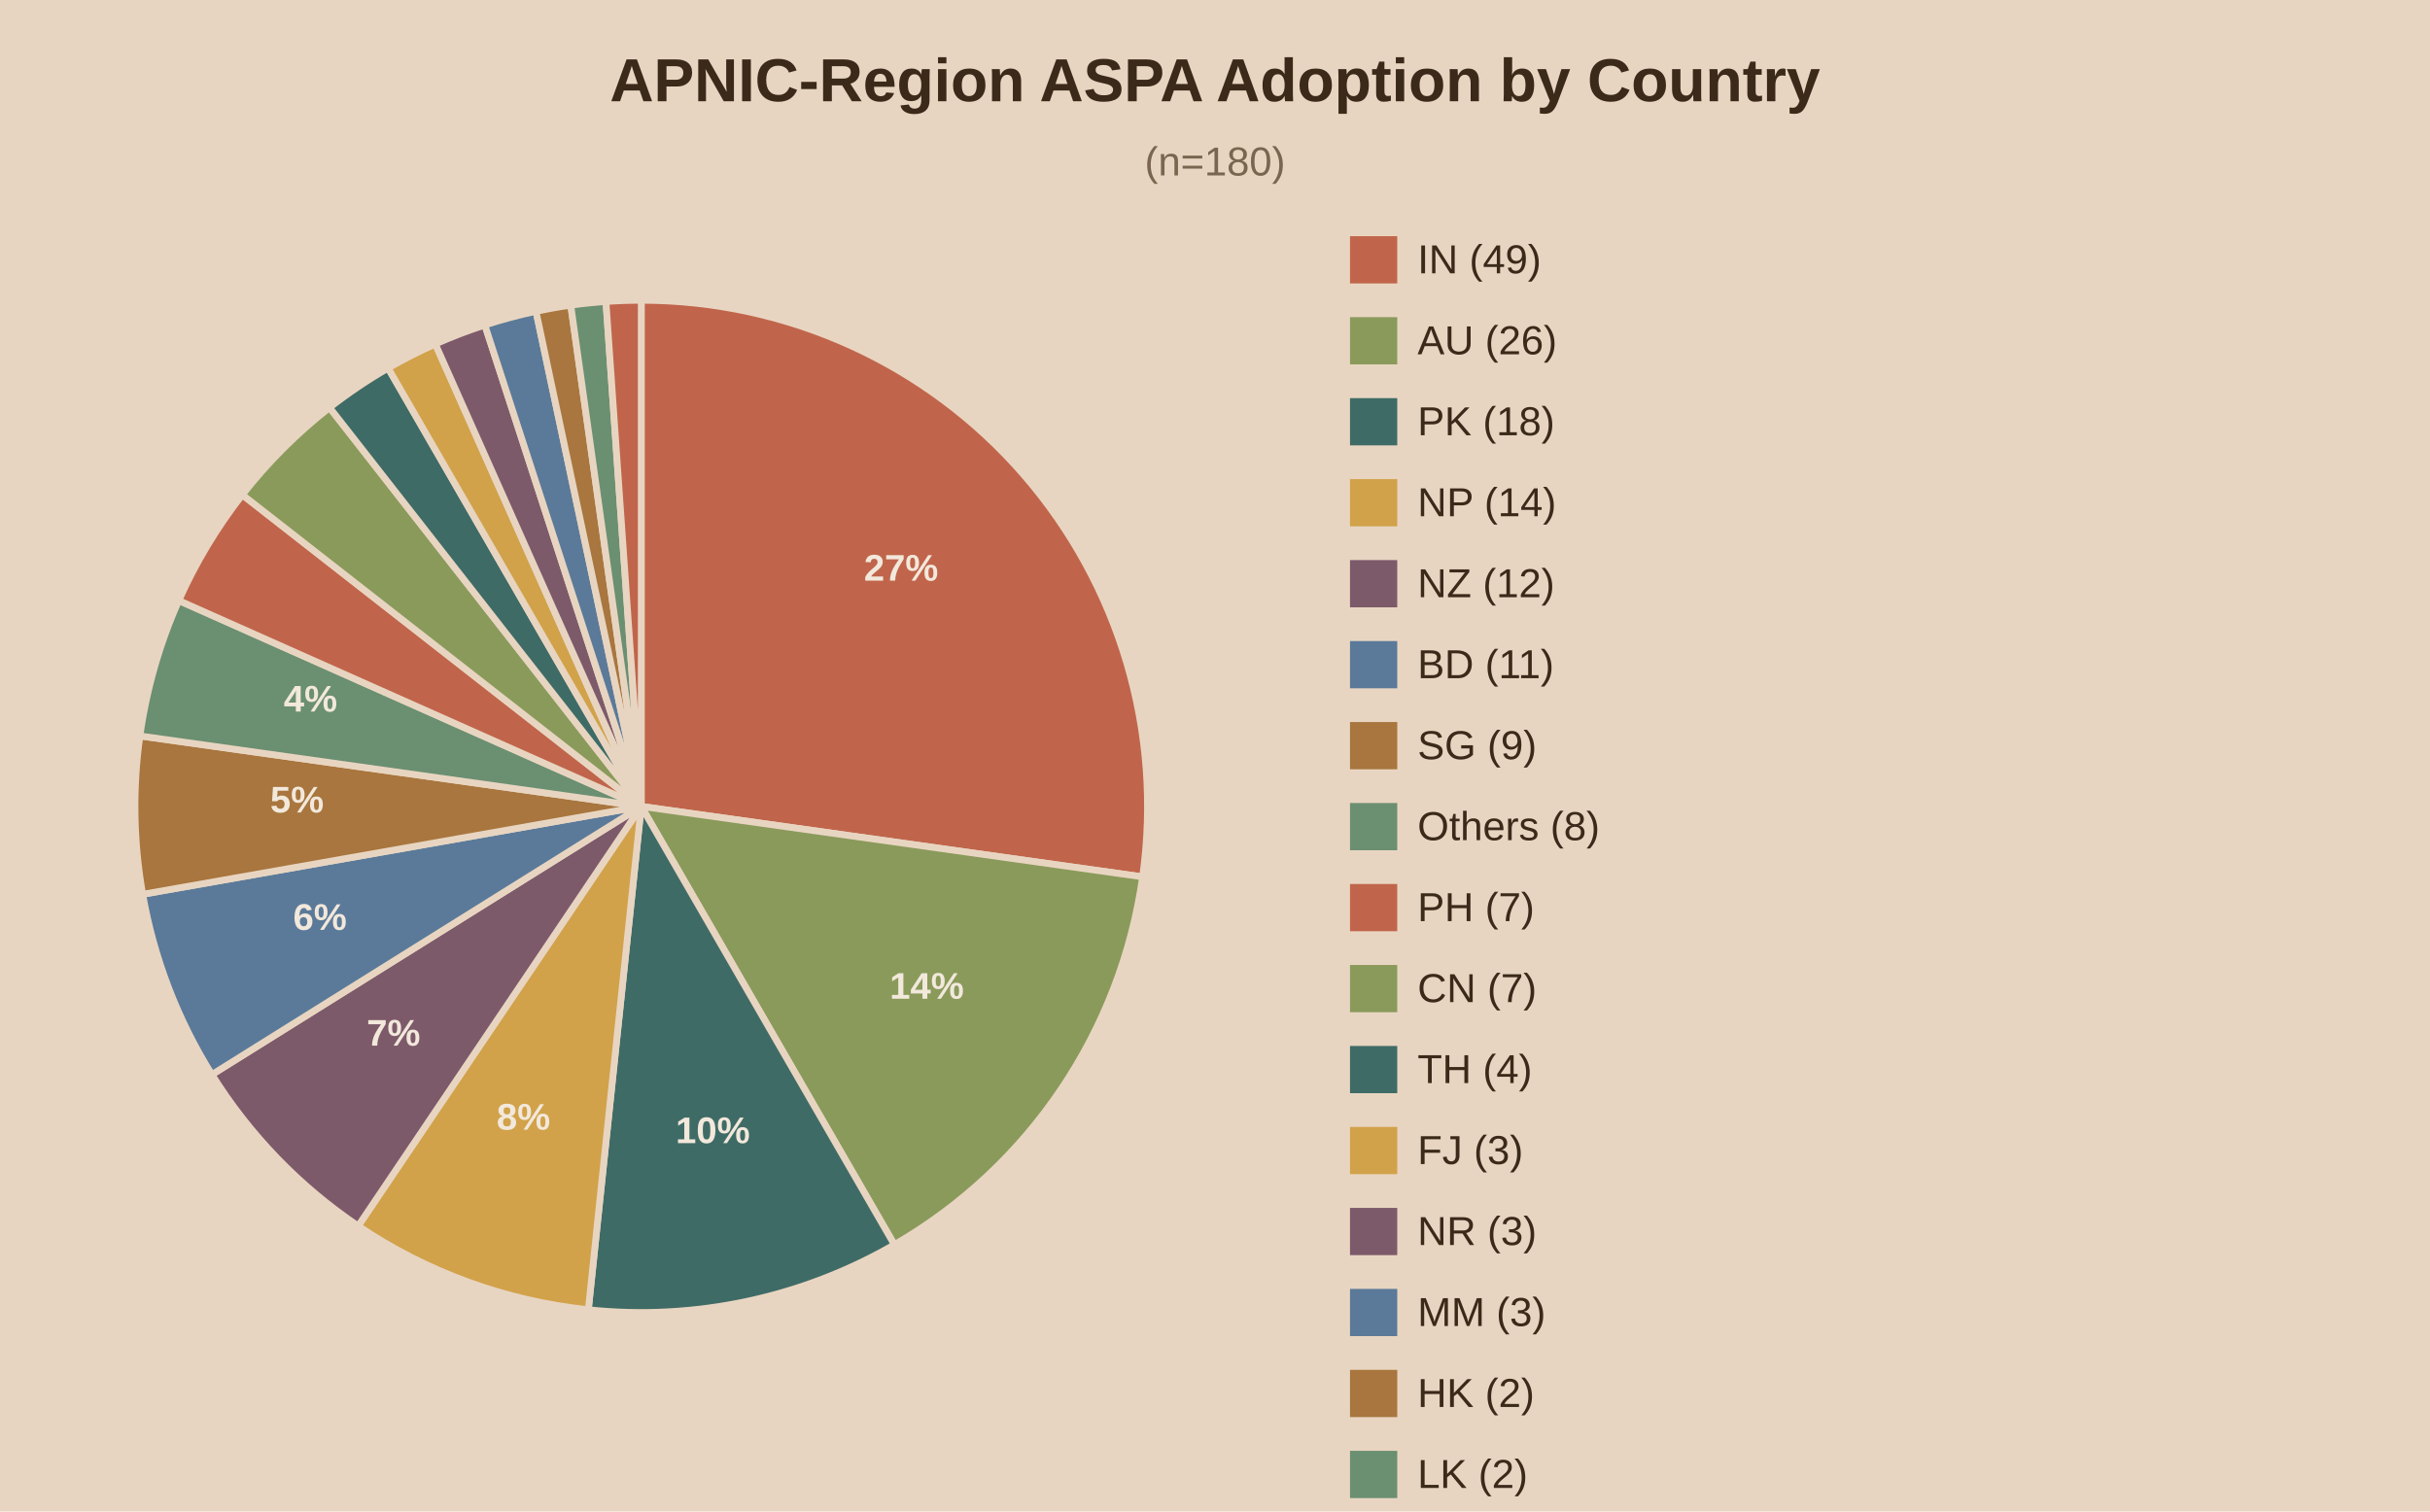
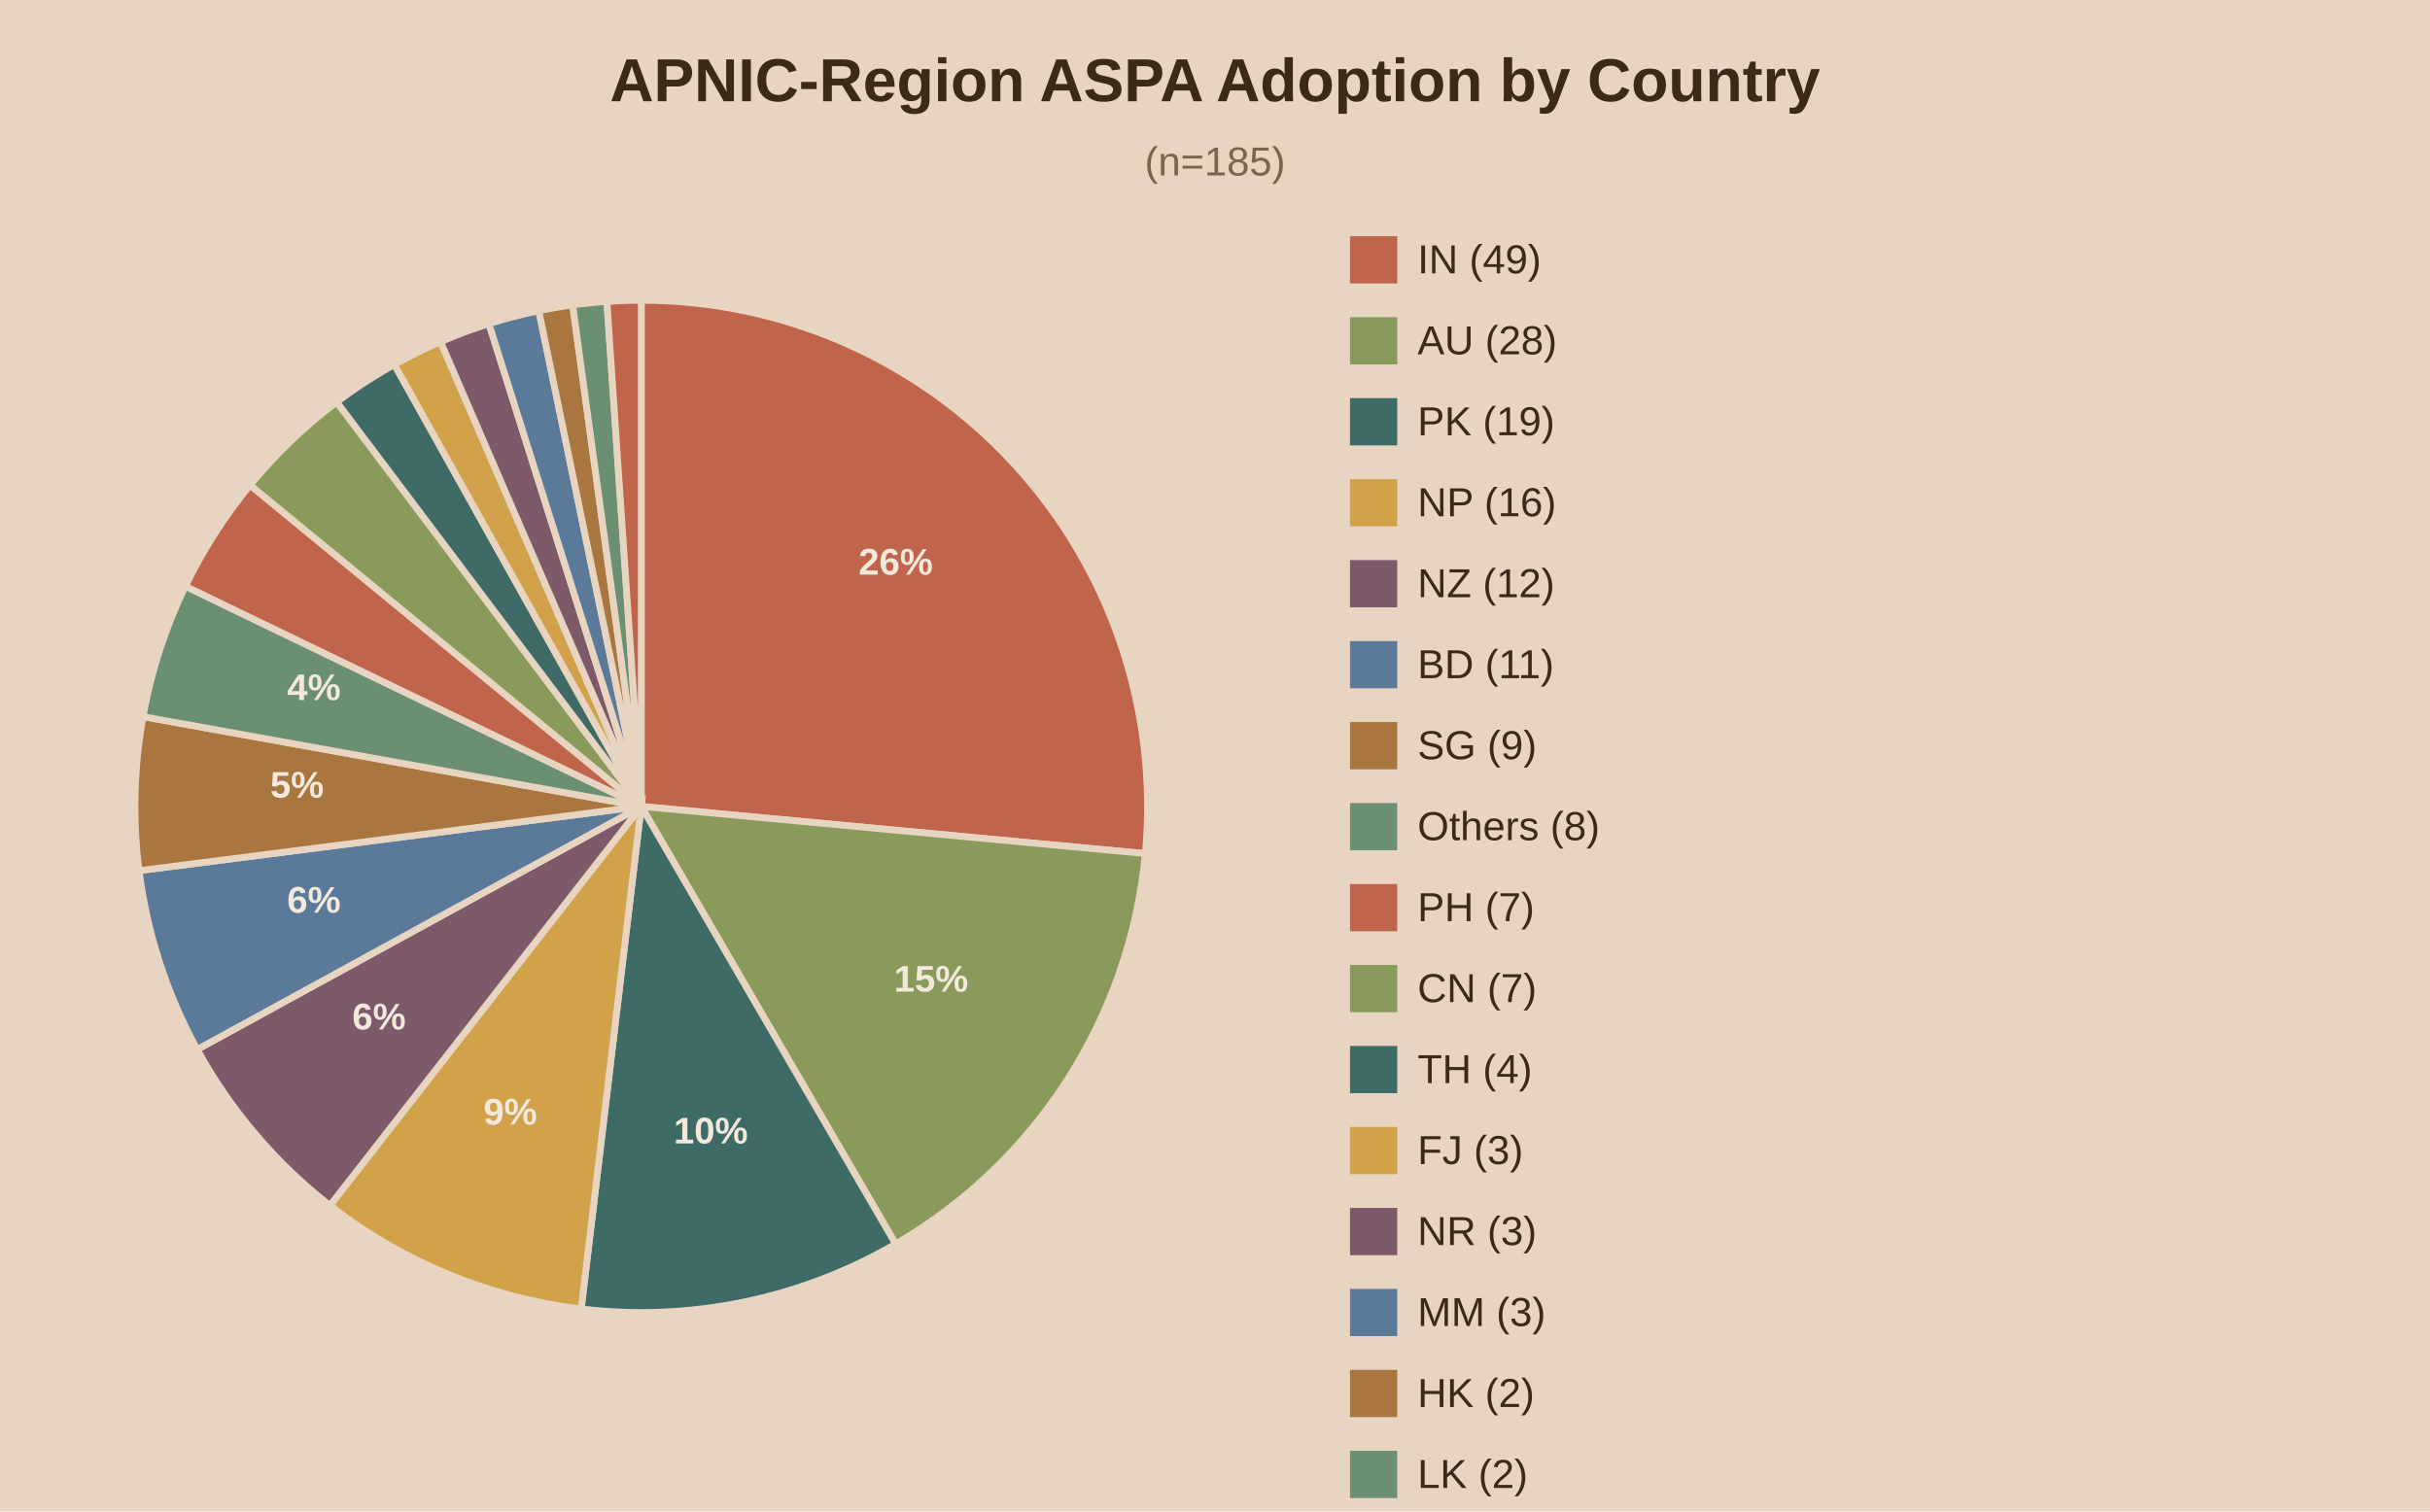
<svg xmlns="http://www.w3.org/2000/svg" viewBox="0 0 720 448">
  <rect width="720" height="448" fill="#e8d5c1" />
  <text x="360.0" y="30" text-anchor="middle" font-family="Arial" font-size="18" font-weight="bold" fill="#3b2a1a">APNIC-Region ASPA Adoption by Country</text>
-   <text x="360.0" y="52" text-anchor="middle" font-family="Arial" font-size="12" fill="#7a6650">(n=180)</text>
-   <path d="M190,239.0 L190.00,89.00 A150,150 0 0,1 338.54,259.88 Z" fill="#c0654b" stroke="#e8d5c1" stroke-width="2" />
-   <text x="267.0" y="172.1" text-anchor="middle" font-family="Arial" font-size="11" font-weight="bold" fill="#f2e8db">27%</text>
-   <path d="M190,239.0 L338.54,259.88 A150,150 0 0,1 265.00,368.90 Z" fill="#8a9a5b" stroke="#e8d5c1" stroke-width="2" />
-   <text x="274.6" y="296.0" text-anchor="middle" font-family="Arial" font-size="11" font-weight="bold" fill="#f2e8db">14%</text>
-   <path d="M190,239.0 L265.00,368.90 A150,150 0 0,1 174.32,388.18 Z" fill="#3f6b66" stroke="#e8d5c1" stroke-width="2" />
-   <text x="211.2" y="338.8" text-anchor="middle" font-family="Arial" font-size="11" font-weight="bold" fill="#f2e8db">10%</text>
-   <path d="M190,239.0 L174.32,388.18 A150,150 0 0,1 106.12,363.36 Z" fill="#d1a24a" stroke="#e8d5c1" stroke-width="2" />
-   <text x="155.1" y="334.8" text-anchor="middle" font-family="Arial" font-size="11" font-weight="bold" fill="#f2e8db">8%</text>
-   <path d="M190,239.0 L106.12,363.36 A150,150 0 0,1 62.79,318.49 Z" fill="#7d5a6a" stroke="#e8d5c1" stroke-width="2" />
-   <text x="116.6" y="309.9" text-anchor="middle" font-family="Arial" font-size="11" font-weight="bold" fill="#f2e8db">7%</text>
-   <path d="M190,239.0 L62.79,318.49 A150,150 0 0,1 42.28,265.05 Z" fill="#5b7a99" stroke="#e8d5c1" stroke-width="2" />
-   <text x="94.8" y="275.6" text-anchor="middle" font-family="Arial" font-size="11" font-weight="bold" fill="#f2e8db">6%</text>
-   <path d="M190,239.0 L42.28,265.05 A150,150 0 0,1 41.46,218.12 Z" fill="#a8763e" stroke="#e8d5c1" stroke-width="2" />
-   <text x="88.0" y="240.8" text-anchor="middle" font-family="Arial" font-size="11" font-weight="bold" fill="#f2e8db">5%</text>
-   <path d="M190,239.0 L41.46,218.12 A150,150 0 0,1 52.97,177.99 Z" fill="#6b8f71" stroke="#e8d5c1" stroke-width="2" />
-   <text x="92.0" y="210.9" text-anchor="middle" font-family="Arial" font-size="11" font-weight="bold" fill="#f2e8db">4%</text>
-   <path d="M190,239.0 L52.97,177.99 A150,150 0 0,1 71.80,146.65 Z" fill="#c0654b" stroke="#e8d5c1" stroke-width="2" />
-   <path d="M190,239.0 L71.80,146.65 A150,150 0 0,1 97.65,120.80 Z" fill="#8a9a5b" stroke="#e8d5c1" stroke-width="2" />
-   <path d="M190,239.0 L97.65,120.80 A150,150 0 0,1 115.00,109.10 Z" fill="#3f6b66" stroke="#e8d5c1" stroke-width="2" />
-   <path d="M190,239.0 L115.00,109.10 A150,150 0 0,1 128.99,101.97 Z" fill="#d1a24a" stroke="#e8d5c1" stroke-width="2" />
-   <path d="M190,239.0 L128.99,101.97 A150,150 0 0,1 143.65,96.34 Z" fill="#7d5a6a" stroke="#e8d5c1" stroke-width="2" />
-   <path d="M190,239.0 L143.65,96.34 A150,150 0 0,1 158.81,92.28 Z" fill="#5b7a99" stroke="#e8d5c1" stroke-width="2" />
-   <path d="M190,239.0 L158.81,92.28 A150,150 0 0,1 169.12,90.46 Z" fill="#a8763e" stroke="#e8d5c1" stroke-width="2" />
-   <path d="M190,239.0 L169.12,90.46 A150,150 0 0,1 179.54,89.37 Z" fill="#6b8f71" stroke="#e8d5c1" stroke-width="2" />
-   <path d="M190,239.0 L179.54,89.37 A150,150 0 0,1 190.00,89.00 Z" fill="#c0654b" stroke="#e8d5c1" stroke-width="2" />
+   <text x="360.0" y="52" text-anchor="middle" font-family="Arial" font-size="12" fill="#7a6650">(n=185)</text>
+   <path d="M190,239.0 L190.00,89.00 A150,150 0 0,1 339.35,252.99 Z" fill="#c0654b" stroke="#e8d5c1" stroke-width="2" />
+   <text x="265.4" y="170.3" text-anchor="middle" font-family="Arial" font-size="11" font-weight="bold" fill="#f2e8db">26%</text>
+   <path d="M190,239.0 L339.35,252.99 A150,150 0 0,1 265.37,368.69 Z" fill="#8a9a5b" stroke="#e8d5c1" stroke-width="2" />
+   <text x="275.9" y="293.9" text-anchor="middle" font-family="Arial" font-size="11" font-weight="bold" fill="#f2e8db">15%</text>
+   <path d="M190,239.0 L265.37,368.69 A150,150 0 0,1 172.21,387.94 Z" fill="#3f6b66" stroke="#e8d5c1" stroke-width="2" />
+   <text x="210.6" y="338.9" text-anchor="middle" font-family="Arial" font-size="11" font-weight="bold" fill="#f2e8db">10%</text>
+   <path d="M190,239.0 L172.21,387.94 A150,150 0 0,1 97.76,357.29 Z" fill="#d1a24a" stroke="#e8d5c1" stroke-width="2" />
+   <text x="151.2" y="333.3" text-anchor="middle" font-family="Arial" font-size="11" font-weight="bold" fill="#f2e8db">9%</text>
+   <path d="M190,239.0 L97.76,357.29 A150,150 0 0,1 58.43,311.04 Z" fill="#7d5a6a" stroke="#e8d5c1" stroke-width="2" />
+   <text x="112.3" y="305.1" text-anchor="middle" font-family="Arial" font-size="11" font-weight="bold" fill="#f2e8db">6%</text>
+   <path d="M190,239.0 L58.43,311.04 A150,150 0 0,1 41.21,258.05 Z" fill="#5b7a99" stroke="#e8d5c1" stroke-width="2" />
+   <text x="93.0" y="270.5" text-anchor="middle" font-family="Arial" font-size="11" font-weight="bold" fill="#f2e8db">6%</text>
+   <path d="M190,239.0 L41.21,258.05 A150,150 0 0,1 42.38,212.40 Z" fill="#a8763e" stroke="#e8d5c1" stroke-width="2" />
+   <text x="88.0" y="236.4" text-anchor="middle" font-family="Arial" font-size="11" font-weight="bold" fill="#f2e8db">5%</text>
+   <path d="M190,239.0 L42.38,212.40 A150,150 0 0,1 54.93,173.75 Z" fill="#6b8f71" stroke="#e8d5c1" stroke-width="2" />
+   <text x="93.0" y="207.5" text-anchor="middle" font-family="Arial" font-size="11" font-weight="bold" fill="#f2e8db">4%</text>
+   <path d="M190,239.0 L54.93,173.75 A150,150 0 0,1 74.10,143.78 Z" fill="#c0654b" stroke="#e8d5c1" stroke-width="2" />
+   <path d="M190,239.0 L74.10,143.78 A150,150 0 0,1 99.78,119.16 Z" fill="#8a9a5b" stroke="#e8d5c1" stroke-width="2" />
+   <path d="M190,239.0 L99.78,119.16 A150,150 0 0,1 116.85,108.05 Z" fill="#3f6b66" stroke="#e8d5c1" stroke-width="2" />
+   <path d="M190,239.0 L116.85,108.05 A150,150 0 0,1 130.54,101.29 Z" fill="#d1a24a" stroke="#e8d5c1" stroke-width="2" />
+   <path d="M190,239.0 L130.54,101.29 A150,150 0 0,1 144.86,95.95 Z" fill="#7d5a6a" stroke="#e8d5c1" stroke-width="2" />
+   <path d="M190,239.0 L144.86,95.95 A150,150 0 0,1 159.64,92.10 Z" fill="#5b7a99" stroke="#e8d5c1" stroke-width="2" />
+   <path d="M190,239.0 L159.64,92.10 A150,150 0 0,1 169.68,90.38 Z" fill="#a8763e" stroke="#e8d5c1" stroke-width="2" />
+   <path d="M190,239.0 L169.68,90.38 A150,150 0 0,1 179.82,89.35 Z" fill="#6b8f71" stroke="#e8d5c1" stroke-width="2" />
+   <path d="M190,239.0 L179.82,89.35 A150,150 0 0,1 190.00,89.00 Z" fill="#c0654b" stroke="#e8d5c1" stroke-width="2" />
  <rect x="400" y="70" width="14" height="14" fill="#c0654b" />
  <text x="420" y="81" font-family="Arial" font-size="12" fill="#3b2a1a">IN (49)</text>
  <rect x="400" y="94" width="14" height="14" fill="#8a9a5b" />
-   <text x="420" y="105" font-family="Arial" font-size="12" fill="#3b2a1a">AU (26)</text>
+   <text x="420" y="105" font-family="Arial" font-size="12" fill="#3b2a1a">AU (28)</text>
  <rect x="400" y="118" width="14" height="14" fill="#3f6b66" />
-   <text x="420" y="129" font-family="Arial" font-size="12" fill="#3b2a1a">PK (18)</text>
+   <text x="420" y="129" font-family="Arial" font-size="12" fill="#3b2a1a">PK (19)</text>
  <rect x="400" y="142" width="14" height="14" fill="#d1a24a" />
-   <text x="420" y="153" font-family="Arial" font-size="12" fill="#3b2a1a">NP (14)</text>
+   <text x="420" y="153" font-family="Arial" font-size="12" fill="#3b2a1a">NP (16)</text>
  <rect x="400" y="166" width="14" height="14" fill="#7d5a6a" />
  <text x="420" y="177" font-family="Arial" font-size="12" fill="#3b2a1a">NZ (12)</text>
  <rect x="400" y="190" width="14" height="14" fill="#5b7a99" />
  <text x="420" y="201" font-family="Arial" font-size="12" fill="#3b2a1a">BD (11)</text>
  <rect x="400" y="214" width="14" height="14" fill="#a8763e" />
  <text x="420" y="225" font-family="Arial" font-size="12" fill="#3b2a1a">SG (9)</text>
  <rect x="400" y="238" width="14" height="14" fill="#6b8f71" />
  <text x="420" y="249" font-family="Arial" font-size="12" fill="#3b2a1a">Others (8)</text>
  <rect x="400" y="262" width="14" height="14" fill="#c0654b" />
  <text x="420" y="273" font-family="Arial" font-size="12" fill="#3b2a1a">PH (7)</text>
  <rect x="400" y="286" width="14" height="14" fill="#8a9a5b" />
  <text x="420" y="297" font-family="Arial" font-size="12" fill="#3b2a1a">CN (7)</text>
  <rect x="400" y="310" width="14" height="14" fill="#3f6b66" />
  <text x="420" y="321" font-family="Arial" font-size="12" fill="#3b2a1a">TH (4)</text>
  <rect x="400" y="334" width="14" height="14" fill="#d1a24a" />
  <text x="420" y="345" font-family="Arial" font-size="12" fill="#3b2a1a">FJ (3)</text>
  <rect x="400" y="358" width="14" height="14" fill="#7d5a6a" />
  <text x="420" y="369" font-family="Arial" font-size="12" fill="#3b2a1a">NR (3)</text>
  <rect x="400" y="382" width="14" height="14" fill="#5b7a99" />
  <text x="420" y="393" font-family="Arial" font-size="12" fill="#3b2a1a">MM (3)</text>
  <rect x="400" y="406" width="14" height="14" fill="#a8763e" />
  <text x="420" y="417" font-family="Arial" font-size="12" fill="#3b2a1a">HK (2)</text>
  <rect x="400" y="430" width="14" height="14" fill="#6b8f71" />
  <text x="420" y="441" font-family="Arial" font-size="12" fill="#3b2a1a">LK (2)</text>
  <rect x="400" y="454" width="14" height="14" fill="#c0654b" />
  <text x="420" y="465" font-family="Arial" font-size="12" fill="#3b2a1a">JP (2)</text>
</svg>
